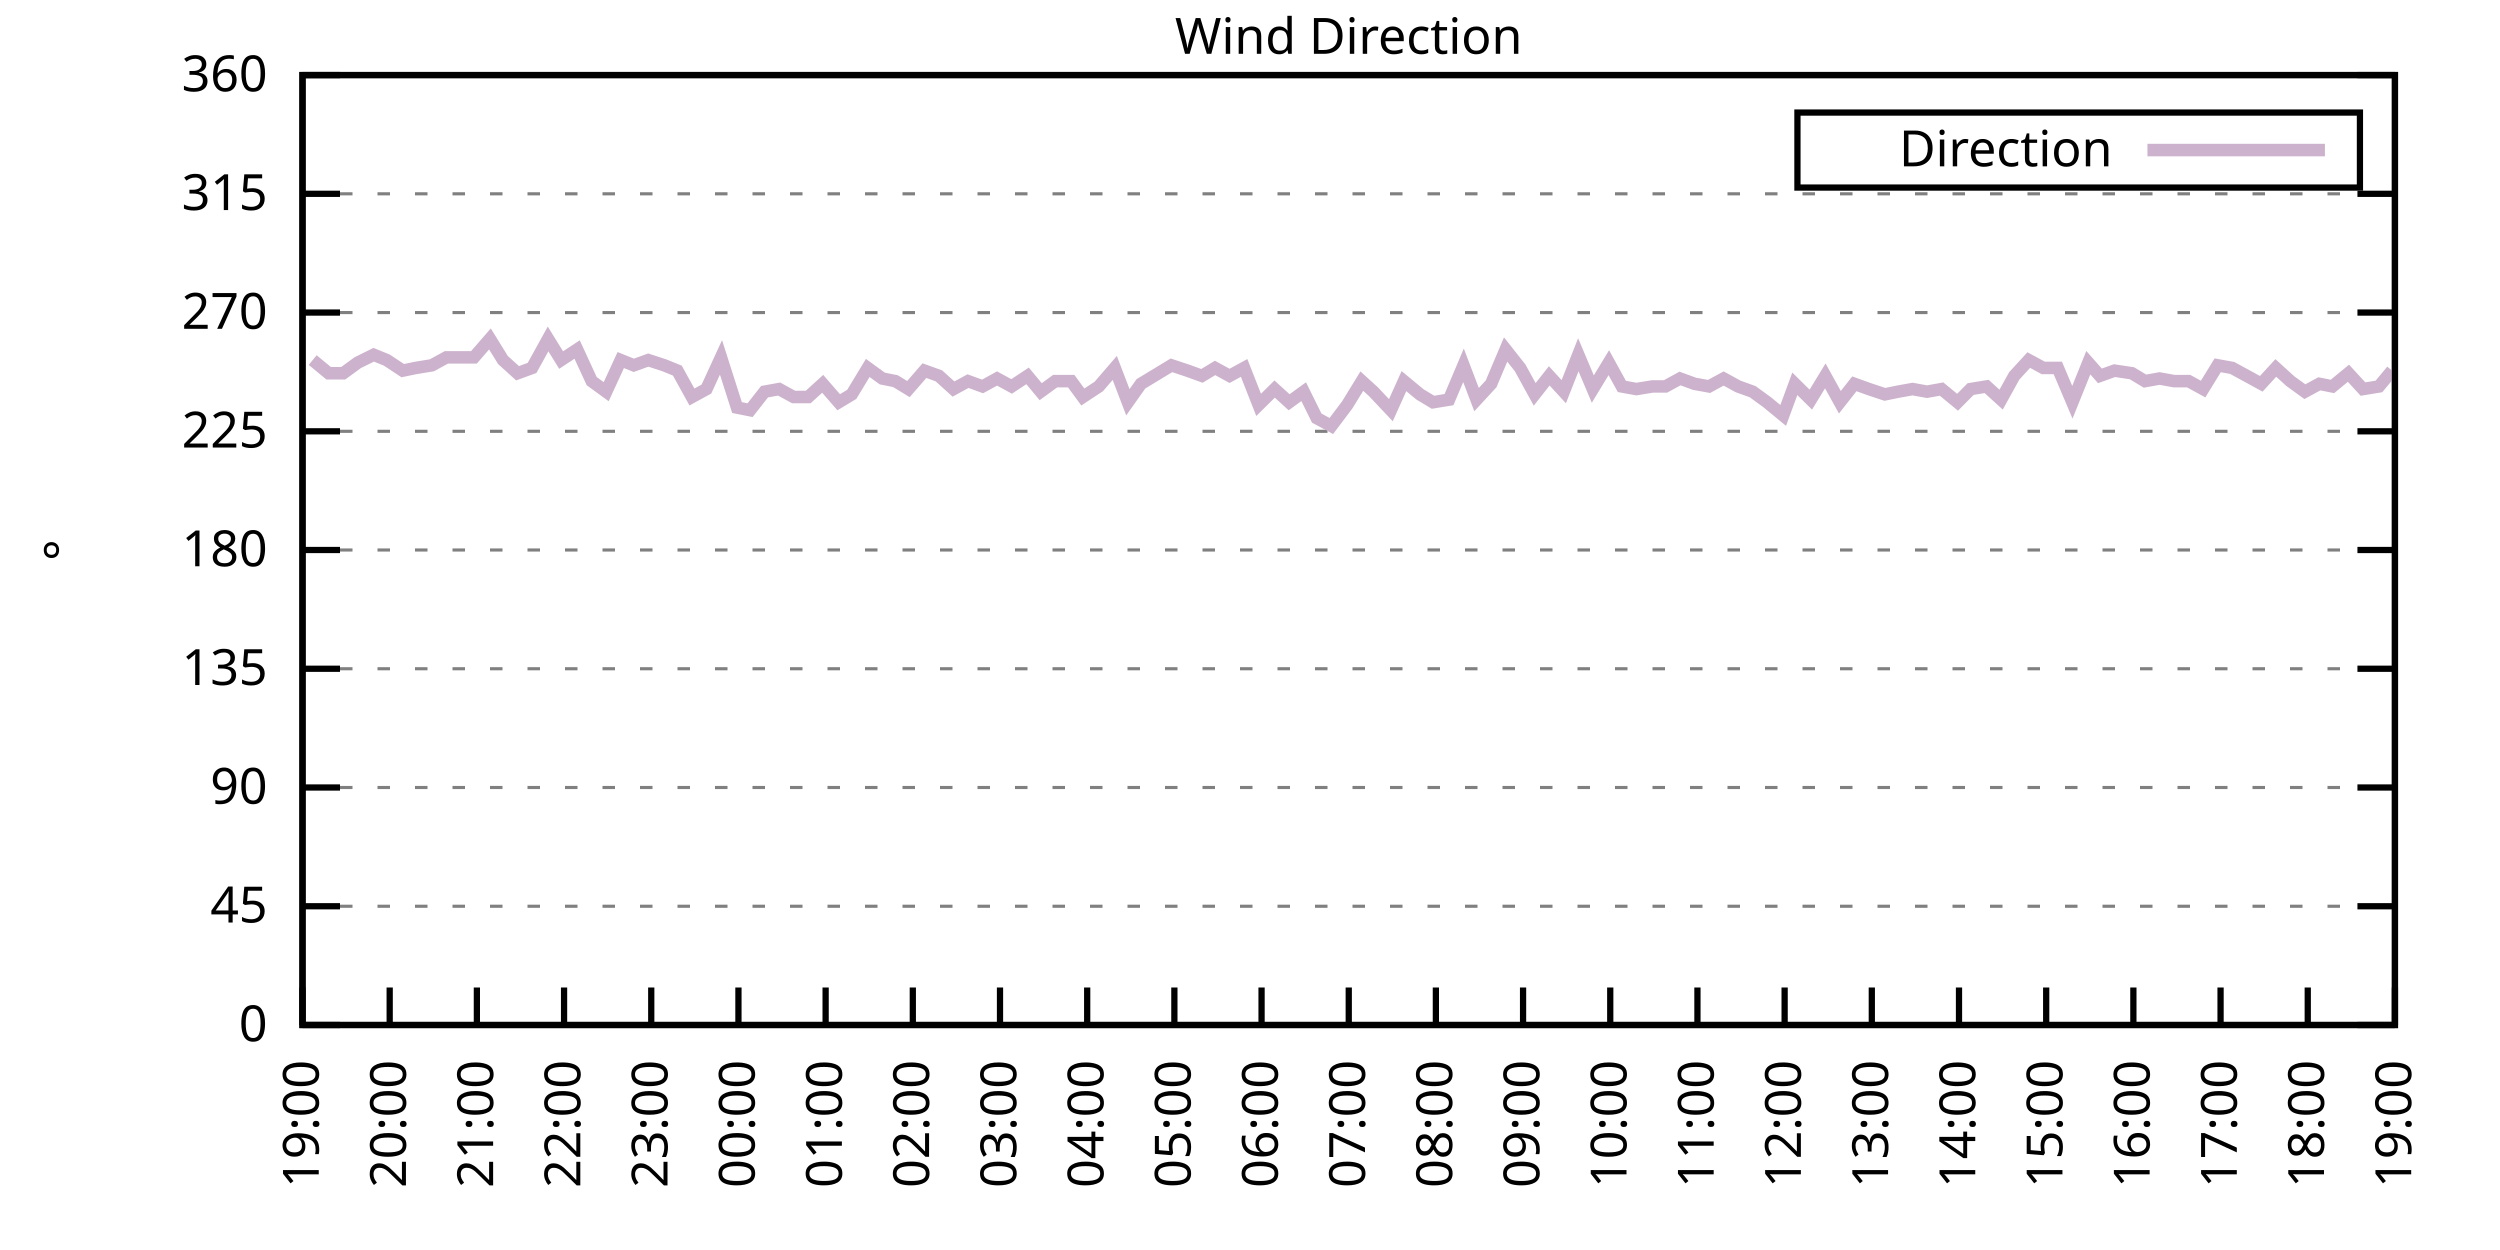
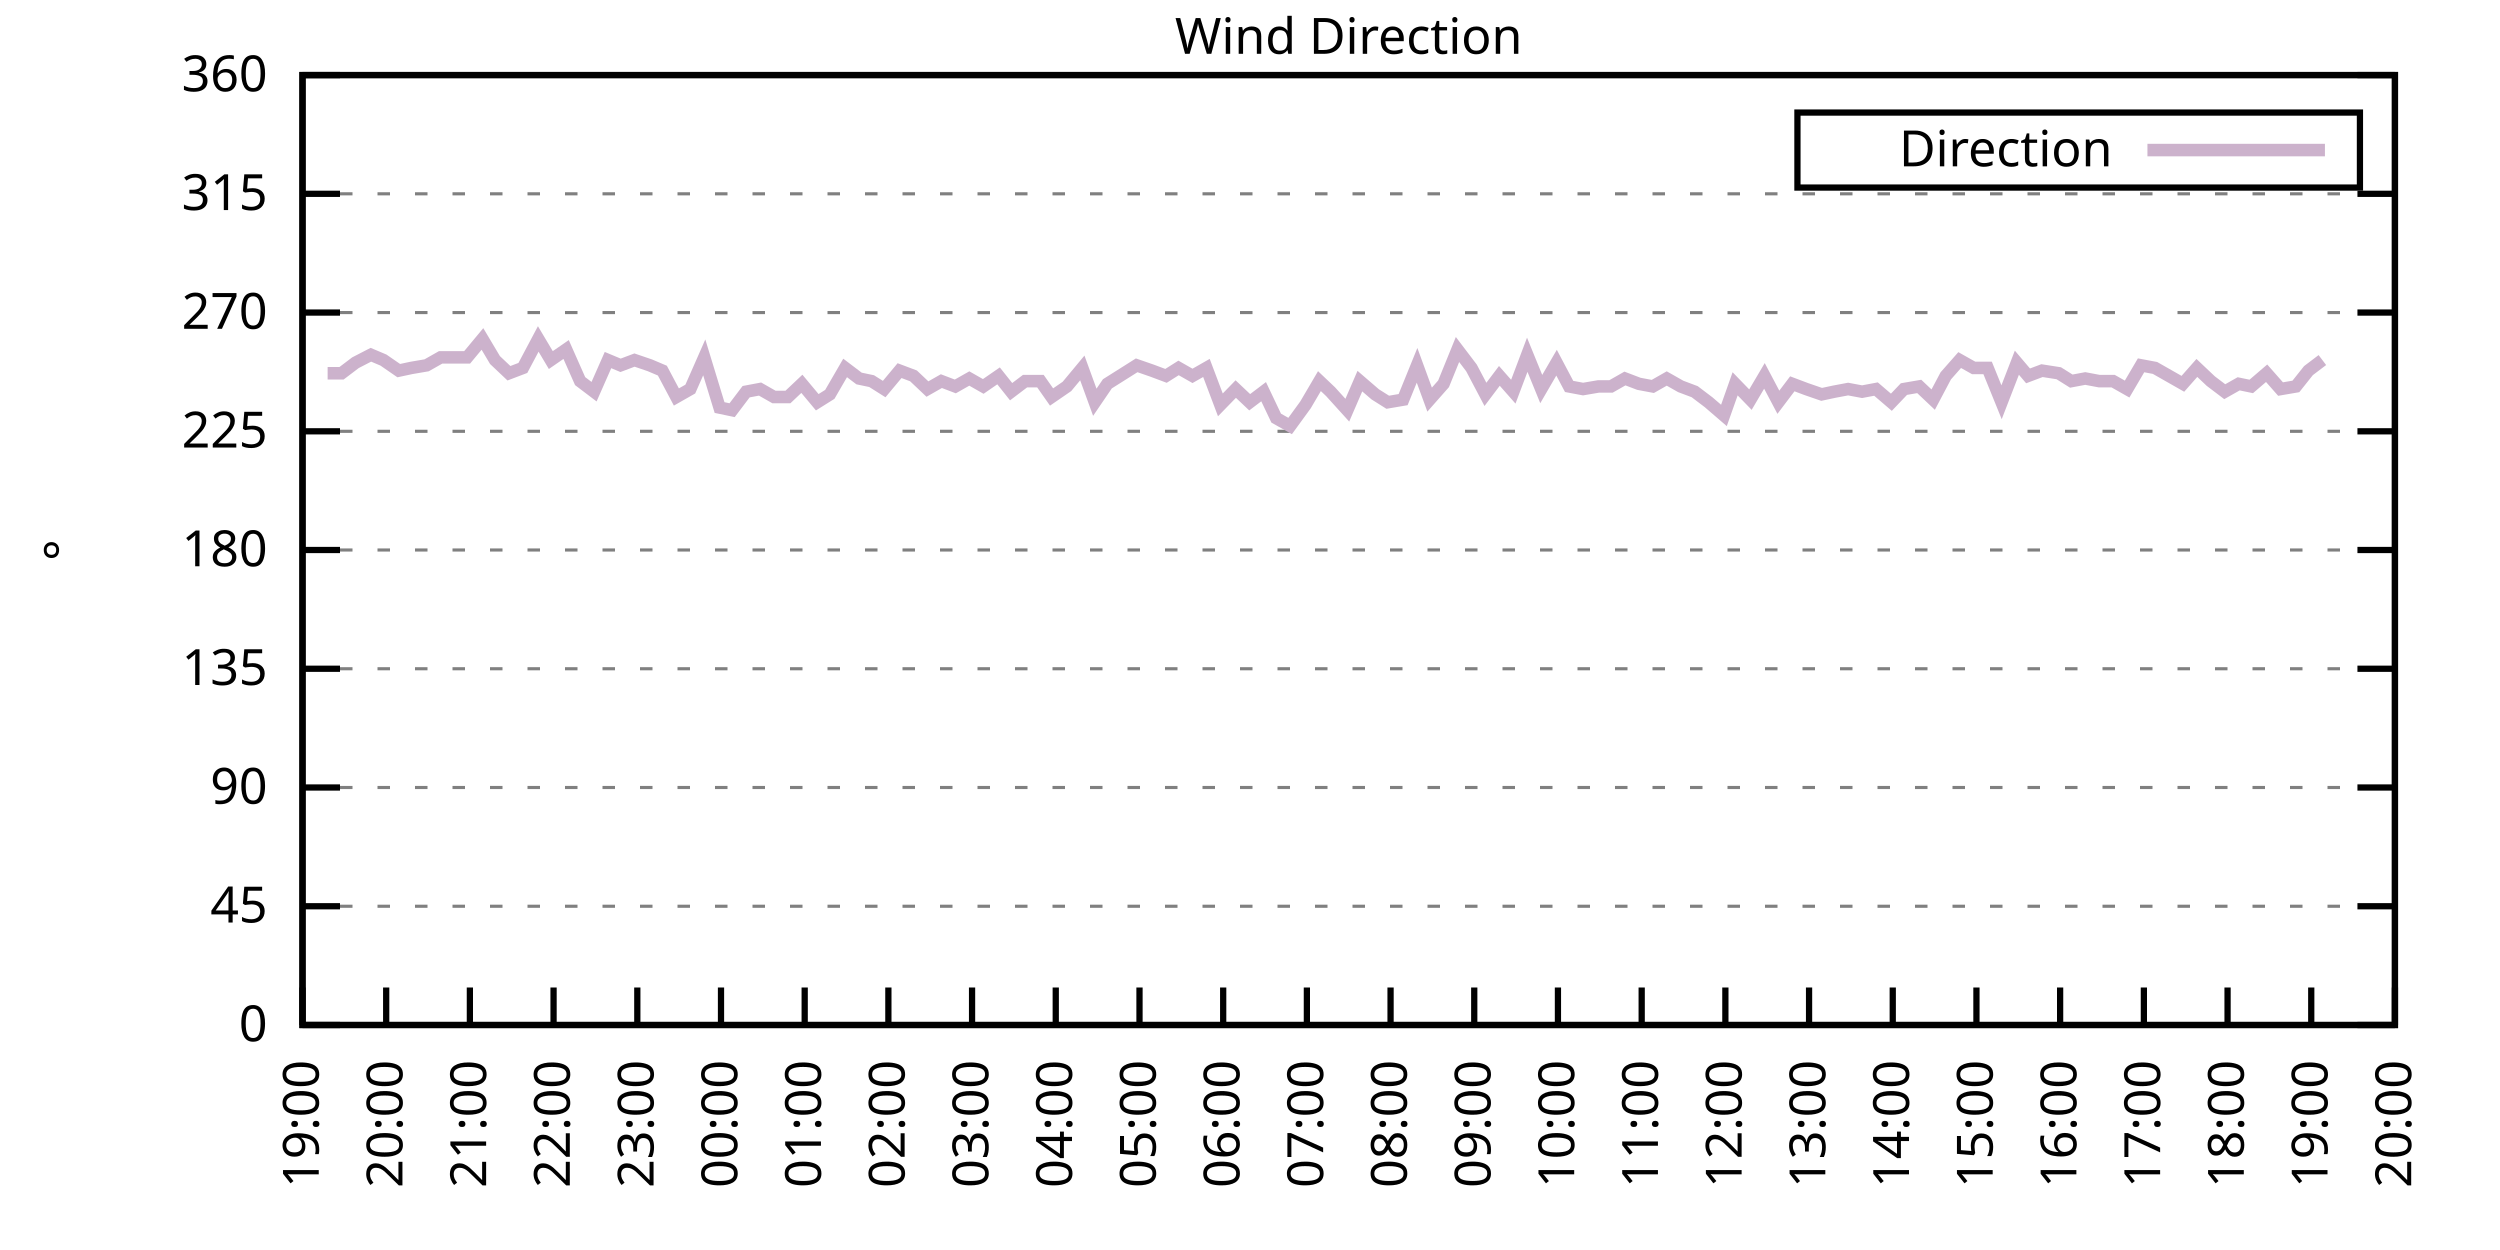
<svg xmlns="http://www.w3.org/2000/svg" xmlns:xlink="http://www.w3.org/1999/xlink" width="400" height="200" viewBox="0 0 400 200">
  <g id="gnuplot_canvas">
    <rect x="0" y="0" width="400" height="200" fill="none" />
    <defs>
      <circle id="gpDot" r="0.5" stroke-width="0.5" stroke="currentColor" />
      <path id="gpPt0" stroke-width="0.333" stroke="currentColor" d="M-1,0 h2 M0,-1 v2" />
      <path id="gpPt1" stroke-width="0.333" stroke="currentColor" d="M-1,-1 L1,1 M1,-1 L-1,1" />
      <path id="gpPt2" stroke-width="0.333" stroke="currentColor" d="M-1,0 L1,0 M0,-1 L0,1 M-1,-1 L1,1 M-1,1 L1,-1" />
      <rect id="gpPt3" stroke-width="0.333" stroke="currentColor" x="-1" y="-1" width="2" height="2" />
      <rect id="gpPt4" stroke-width="0.333" stroke="currentColor" fill="currentColor" x="-1" y="-1" width="2" height="2" />
      <circle id="gpPt5" stroke-width="0.333" stroke="currentColor" cx="0" cy="0" r="1" />
      <use xlink:href="#gpPt5" id="gpPt6" fill="currentColor" stroke="none" />
      <path id="gpPt7" stroke-width="0.333" stroke="currentColor" d="M0,-1.33 L-1.33,0.67 L1.33,0.67 z" />
      <use xlink:href="#gpPt7" id="gpPt8" fill="currentColor" stroke="none" />
      <use xlink:href="#gpPt7" id="gpPt9" stroke="currentColor" transform="rotate(180)" />
      <use xlink:href="#gpPt9" id="gpPt10" fill="currentColor" stroke="none" />
      <use xlink:href="#gpPt3" id="gpPt11" stroke="currentColor" transform="rotate(45)" />
      <use xlink:href="#gpPt11" id="gpPt12" fill="currentColor" stroke="none" />
      <path id="gpPt13" stroke-width="0.333" stroke="currentColor" d="M0,1.330 L1.265,0.411 L0.782,-1.067 L-0.782,-1.076 L-1.265,0.411 z" />
      <use xlink:href="#gpPt13" id="gpPt14" fill="currentColor" stroke="none" />
      <filter id="textbox" filterUnits="objectBoundingBox" x="0" y="0" height="1" width="1">
        <feFlood flood-color="white" flood-opacity="1" result="bgnd" />
        <feComposite in="SourceGraphic" in2="bgnd" operator="atop" />
      </filter>
      <filter id="greybox" filterUnits="objectBoundingBox" x="0" y="0" height="1" width="1">
        <feFlood flood-color="lightgrey" flood-opacity="1" result="grey" />
        <feComposite in="SourceGraphic" in2="grey" operator="atop" />
      </filter>
    </defs>
    <g fill="none" color="white" stroke="currentColor" stroke-width="1.00" stroke-linecap="butt" stroke-linejoin="miter">
</g>
    <g fill="none" color="black" stroke="currentColor" stroke-width="1.00" stroke-linecap="butt" stroke-linejoin="miter">
      <g stroke="none" shape-rendering="crispEdges">
        <polygon fill="rgb(255, 255, 255)" points="48.40,164.00 383.18,164.00 383.18,12.02 48.40,12.02 " />
      </g>
    </g>
    <g fill="none" color="black" stroke="currentColor" stroke-width="1.00" stroke-linecap="butt" stroke-linejoin="miter">
</g>
    <g fill="none" color="black" stroke="black" stroke-width="0.50" stroke-linecap="butt" stroke-linejoin="miter">
</g>
    <g fill="none" color="gray" stroke="currentColor" stroke-width="0.50" stroke-linecap="butt" stroke-linejoin="miter">
      <path stroke="gray" stroke-dasharray="2,4" class="gridline" d="M48.40,164.00 L383.19,164.00  " />
    </g>
    <g fill="none" color="gray" stroke="gray" stroke-width="1.00" stroke-linecap="butt" stroke-linejoin="miter">
</g>
    <g fill="none" color="black" stroke="currentColor" stroke-width="1.00" stroke-linecap="butt" stroke-linejoin="miter">
      <path stroke="black" d="M48.40,164.00 L54.40,164.00 M383.19,164.00 L377.19,164.00  " />
      <g transform="translate(42.80,166.60)" stroke="none" fill="black" font-family="Sans" font-size="8.00" text-anchor="end">
        <text>
          <tspan font-family="Sans"> 0</tspan>
        </text>
      </g>
    </g>
    <g fill="none" color="black" stroke="currentColor" stroke-width="1.00" stroke-linecap="butt" stroke-linejoin="miter">
</g>
    <g fill="none" color="black" stroke="black" stroke-width="0.50" stroke-linecap="butt" stroke-linejoin="miter">
</g>
    <g fill="none" color="gray" stroke="currentColor" stroke-width="0.50" stroke-linecap="butt" stroke-linejoin="miter">
      <path stroke="gray" stroke-dasharray="2,4" class="gridline" d="M48.40,145.00 L383.19,145.00  " />
    </g>
    <g fill="none" color="gray" stroke="gray" stroke-width="1.00" stroke-linecap="butt" stroke-linejoin="miter">
</g>
    <g fill="none" color="black" stroke="currentColor" stroke-width="1.00" stroke-linecap="butt" stroke-linejoin="miter">
      <path stroke="black" d="M48.40,145.00 L54.40,145.00 M383.19,145.00 L377.19,145.00  " />
      <g transform="translate(42.80,147.60)" stroke="none" fill="black" font-family="Sans" font-size="8.00" text-anchor="end">
        <text>
          <tspan font-family="Sans"> 45</tspan>
        </text>
      </g>
    </g>
    <g fill="none" color="black" stroke="currentColor" stroke-width="1.00" stroke-linecap="butt" stroke-linejoin="miter">
</g>
    <g fill="none" color="black" stroke="black" stroke-width="0.50" stroke-linecap="butt" stroke-linejoin="miter">
</g>
    <g fill="none" color="gray" stroke="currentColor" stroke-width="0.50" stroke-linecap="butt" stroke-linejoin="miter">
      <path stroke="gray" stroke-dasharray="2,4" class="gridline" d="M48.40,126.00 L383.19,126.00  " />
    </g>
    <g fill="none" color="gray" stroke="gray" stroke-width="1.00" stroke-linecap="butt" stroke-linejoin="miter">
</g>
    <g fill="none" color="black" stroke="currentColor" stroke-width="1.00" stroke-linecap="butt" stroke-linejoin="miter">
      <path stroke="black" d="M48.40,126.00 L54.40,126.00 M383.19,126.00 L377.19,126.00  " />
      <g transform="translate(42.80,128.60)" stroke="none" fill="black" font-family="Sans" font-size="8.00" text-anchor="end">
        <text>
          <tspan font-family="Sans"> 90</tspan>
        </text>
      </g>
    </g>
    <g fill="none" color="black" stroke="currentColor" stroke-width="1.00" stroke-linecap="butt" stroke-linejoin="miter">
</g>
    <g fill="none" color="black" stroke="black" stroke-width="0.50" stroke-linecap="butt" stroke-linejoin="miter">
</g>
    <g fill="none" color="gray" stroke="currentColor" stroke-width="0.50" stroke-linecap="butt" stroke-linejoin="miter">
      <path stroke="gray" stroke-dasharray="2,4" class="gridline" d="M48.40,107.00 L383.19,107.00  " />
    </g>
    <g fill="none" color="gray" stroke="gray" stroke-width="1.00" stroke-linecap="butt" stroke-linejoin="miter">
</g>
    <g fill="none" color="black" stroke="currentColor" stroke-width="1.00" stroke-linecap="butt" stroke-linejoin="miter">
      <path stroke="black" d="M48.40,107.00 L54.40,107.00 M383.19,107.00 L377.19,107.00  " />
      <g transform="translate(42.80,109.60)" stroke="none" fill="black" font-family="Sans" font-size="8.00" text-anchor="end">
        <text>
          <tspan font-family="Sans"> 135</tspan>
        </text>
      </g>
    </g>
    <g fill="none" color="black" stroke="currentColor" stroke-width="1.00" stroke-linecap="butt" stroke-linejoin="miter">
</g>
    <g fill="none" color="black" stroke="black" stroke-width="0.50" stroke-linecap="butt" stroke-linejoin="miter">
</g>
    <g fill="none" color="gray" stroke="currentColor" stroke-width="0.50" stroke-linecap="butt" stroke-linejoin="miter">
      <path stroke="gray" stroke-dasharray="2,4" class="gridline" d="M48.40,88.00 L383.19,88.00  " />
    </g>
    <g fill="none" color="gray" stroke="gray" stroke-width="1.00" stroke-linecap="butt" stroke-linejoin="miter">
</g>
    <g fill="none" color="black" stroke="currentColor" stroke-width="1.00" stroke-linecap="butt" stroke-linejoin="miter">
      <path stroke="black" d="M48.40,88.00 L54.40,88.00 M383.19,88.00 L377.19,88.00  " />
      <g transform="translate(42.80,90.60)" stroke="none" fill="black" font-family="Sans" font-size="8.00" text-anchor="end">
        <text>
          <tspan font-family="Sans"> 180</tspan>
        </text>
      </g>
    </g>
    <g fill="none" color="black" stroke="currentColor" stroke-width="1.00" stroke-linecap="butt" stroke-linejoin="miter">
</g>
    <g fill="none" color="black" stroke="black" stroke-width="0.50" stroke-linecap="butt" stroke-linejoin="miter">
</g>
    <g fill="none" color="gray" stroke="currentColor" stroke-width="0.50" stroke-linecap="butt" stroke-linejoin="miter">
      <path stroke="gray" stroke-dasharray="2,4" class="gridline" d="M48.40,69.01 L383.19,69.01  " />
    </g>
    <g fill="none" color="gray" stroke="gray" stroke-width="1.00" stroke-linecap="butt" stroke-linejoin="miter">
</g>
    <g fill="none" color="black" stroke="currentColor" stroke-width="1.00" stroke-linecap="butt" stroke-linejoin="miter">
      <path stroke="black" d="M48.40,69.01 L54.40,69.01 M383.19,69.01 L377.19,69.01  " />
      <g transform="translate(42.80,71.61)" stroke="none" fill="black" font-family="Sans" font-size="8.00" text-anchor="end">
        <text>
          <tspan font-family="Sans"> 225</tspan>
        </text>
      </g>
    </g>
    <g fill="none" color="black" stroke="currentColor" stroke-width="1.00" stroke-linecap="butt" stroke-linejoin="miter">
</g>
    <g fill="none" color="black" stroke="black" stroke-width="0.50" stroke-linecap="butt" stroke-linejoin="miter">
</g>
    <g fill="none" color="gray" stroke="currentColor" stroke-width="0.50" stroke-linecap="butt" stroke-linejoin="miter">
      <path stroke="gray" stroke-dasharray="2,4" class="gridline" d="M48.40,50.01 L383.19,50.01  " />
    </g>
    <g fill="none" color="gray" stroke="gray" stroke-width="1.00" stroke-linecap="butt" stroke-linejoin="miter">
</g>
    <g fill="none" color="black" stroke="currentColor" stroke-width="1.00" stroke-linecap="butt" stroke-linejoin="miter">
      <path stroke="black" d="M48.40,50.01 L54.40,50.01 M383.19,50.01 L377.19,50.01  " />
      <g transform="translate(42.80,52.61)" stroke="none" fill="black" font-family="Sans" font-size="8.00" text-anchor="end">
        <text>
          <tspan font-family="Sans"> 270</tspan>
        </text>
      </g>
    </g>
    <g fill="none" color="black" stroke="currentColor" stroke-width="1.00" stroke-linecap="butt" stroke-linejoin="miter">
</g>
    <g fill="none" color="black" stroke="black" stroke-width="0.50" stroke-linecap="butt" stroke-linejoin="miter">
</g>
    <g fill="none" color="gray" stroke="currentColor" stroke-width="0.50" stroke-linecap="butt" stroke-linejoin="miter">
      <path stroke="gray" stroke-dasharray="2,4" class="gridline" d="M48.40,31.01 L383.19,31.01  " />
    </g>
    <g fill="none" color="gray" stroke="gray" stroke-width="1.00" stroke-linecap="butt" stroke-linejoin="miter">
</g>
    <g fill="none" color="black" stroke="currentColor" stroke-width="1.00" stroke-linecap="butt" stroke-linejoin="miter">
      <path stroke="black" d="M48.40,31.01 L54.40,31.01 M383.19,31.01 L377.19,31.01  " />
      <g transform="translate(42.80,33.61)" stroke="none" fill="black" font-family="Sans" font-size="8.00" text-anchor="end">
        <text>
          <tspan font-family="Sans"> 315</tspan>
        </text>
      </g>
    </g>
    <g fill="none" color="black" stroke="currentColor" stroke-width="1.00" stroke-linecap="butt" stroke-linejoin="miter">
</g>
    <g fill="none" color="black" stroke="black" stroke-width="0.50" stroke-linecap="butt" stroke-linejoin="miter">
</g>
    <g fill="none" color="gray" stroke="currentColor" stroke-width="0.50" stroke-linecap="butt" stroke-linejoin="miter">
      <path stroke="gray" stroke-dasharray="2,4" class="gridline" d="M48.40,12.01 L383.19,12.01  " />
    </g>
    <g fill="none" color="gray" stroke="gray" stroke-width="1.00" stroke-linecap="butt" stroke-linejoin="miter">
</g>
    <g fill="none" color="black" stroke="currentColor" stroke-width="1.00" stroke-linecap="butt" stroke-linejoin="miter">
      <path stroke="black" d="M48.40,12.01 L54.40,12.01 M383.19,12.01 L377.19,12.01  " />
      <g transform="translate(42.80,14.61)" stroke="none" fill="black" font-family="Sans" font-size="8.00" text-anchor="end">
        <text>
          <tspan font-family="Sans"> 360</tspan>
        </text>
      </g>
    </g>
    <g fill="none" color="black" stroke="currentColor" stroke-width="1.00" stroke-linecap="butt" stroke-linejoin="miter">
      <path stroke="black" d="M48.40,164.00 L48.40,158.00  " />
      <g transform="translate(51.00,169.60) rotate(270.00)" stroke="none" fill="black" font-family="Sans" font-size="8.00" text-anchor="end">
        <text>
          <tspan font-family="Sans">19:00</tspan>
        </text>
      </g>
    </g>
    <g fill="none" color="black" stroke="currentColor" stroke-width="1.00" stroke-linecap="butt" stroke-linejoin="miter">
-       <path stroke="black" d="M62.35,164.00 L62.35,158.00  " />
-       <g transform="translate(64.95,169.60) rotate(270.00)" stroke="none" fill="black" font-family="Sans" font-size="8.00" text-anchor="end">
+       <path stroke="black" d="M61.79,164.00 L61.79,158.00  " />
+       <g transform="translate(64.39,169.60) rotate(270.00)" stroke="none" fill="black" font-family="Sans" font-size="8.00" text-anchor="end">
        <text>
          <tspan font-family="Sans">20:00</tspan>
        </text>
      </g>
    </g>
    <g fill="none" color="black" stroke="currentColor" stroke-width="1.00" stroke-linecap="butt" stroke-linejoin="miter">
-       <path stroke="black" d="M76.30,164.00 L76.30,158.00  " />
-       <g transform="translate(78.90,169.60) rotate(270.00)" stroke="none" fill="black" font-family="Sans" font-size="8.00" text-anchor="end">
+       <path stroke="black" d="M75.18,164.00 L75.18,158.00  " />
+       <g transform="translate(77.78,169.60) rotate(270.00)" stroke="none" fill="black" font-family="Sans" font-size="8.00" text-anchor="end">
        <text>
          <tspan font-family="Sans">21:00</tspan>
        </text>
      </g>
    </g>
    <g fill="none" color="black" stroke="currentColor" stroke-width="1.00" stroke-linecap="butt" stroke-linejoin="miter">
-       <path stroke="black" d="M90.25,164.00 L90.25,158.00  " />
-       <g transform="translate(92.85,169.60) rotate(270.00)" stroke="none" fill="black" font-family="Sans" font-size="8.00" text-anchor="end">
+       <path stroke="black" d="M88.57,164.00 L88.57,158.00  " />
+       <g transform="translate(91.17,169.60) rotate(270.00)" stroke="none" fill="black" font-family="Sans" font-size="8.00" text-anchor="end">
        <text>
          <tspan font-family="Sans">22:00</tspan>
        </text>
      </g>
    </g>
    <g fill="none" color="black" stroke="currentColor" stroke-width="1.00" stroke-linecap="butt" stroke-linejoin="miter">
-       <path stroke="black" d="M104.20,164.00 L104.20,158.00  " />
-       <g transform="translate(106.80,169.60) rotate(270.00)" stroke="none" fill="black" font-family="Sans" font-size="8.00" text-anchor="end">
+       <path stroke="black" d="M101.97,164.00 L101.97,158.00  " />
+       <g transform="translate(104.57,169.60) rotate(270.00)" stroke="none" fill="black" font-family="Sans" font-size="8.00" text-anchor="end">
        <text>
          <tspan font-family="Sans">23:00</tspan>
        </text>
      </g>
    </g>
    <g fill="none" color="black" stroke="currentColor" stroke-width="1.00" stroke-linecap="butt" stroke-linejoin="miter">
-       <path stroke="black" d="M118.15,164.00 L118.15,158.00  " />
-       <g transform="translate(120.75,169.60) rotate(270.00)" stroke="none" fill="black" font-family="Sans" font-size="8.00" text-anchor="end">
+       <path stroke="black" d="M115.36,164.00 L115.36,158.00  " />
+       <g transform="translate(117.96,169.60) rotate(270.00)" stroke="none" fill="black" font-family="Sans" font-size="8.00" text-anchor="end">
        <text>
          <tspan font-family="Sans">00:00</tspan>
        </text>
      </g>
    </g>
    <g fill="none" color="black" stroke="currentColor" stroke-width="1.00" stroke-linecap="butt" stroke-linejoin="miter">
-       <path stroke="black" d="M132.10,164.00 L132.10,158.00  " />
-       <g transform="translate(134.70,169.60) rotate(270.00)" stroke="none" fill="black" font-family="Sans" font-size="8.00" text-anchor="end">
+       <path stroke="black" d="M128.75,164.00 L128.75,158.00  " />
+       <g transform="translate(131.35,169.60) rotate(270.00)" stroke="none" fill="black" font-family="Sans" font-size="8.00" text-anchor="end">
        <text>
          <tspan font-family="Sans">01:00</tspan>
        </text>
      </g>
    </g>
    <g fill="none" color="black" stroke="currentColor" stroke-width="1.00" stroke-linecap="butt" stroke-linejoin="miter">
-       <path stroke="black" d="M146.05,164.00 L146.05,158.00  " />
-       <g transform="translate(148.65,169.60) rotate(270.00)" stroke="none" fill="black" font-family="Sans" font-size="8.00" text-anchor="end">
+       <path stroke="black" d="M142.14,164.00 L142.14,158.00  " />
+       <g transform="translate(144.74,169.60) rotate(270.00)" stroke="none" fill="black" font-family="Sans" font-size="8.00" text-anchor="end">
        <text>
          <tspan font-family="Sans">02:00</tspan>
        </text>
      </g>
    </g>
    <g fill="none" color="black" stroke="currentColor" stroke-width="1.00" stroke-linecap="butt" stroke-linejoin="miter">
-       <path stroke="black" d="M160.00,164.00 L160.00,158.00  " />
-       <g transform="translate(162.60,169.60) rotate(270.00)" stroke="none" fill="black" font-family="Sans" font-size="8.00" text-anchor="end">
+       <path stroke="black" d="M155.53,164.00 L155.53,158.00  " />
+       <g transform="translate(158.13,169.60) rotate(270.00)" stroke="none" fill="black" font-family="Sans" font-size="8.00" text-anchor="end">
        <text>
          <tspan font-family="Sans">03:00</tspan>
        </text>
      </g>
    </g>
    <g fill="none" color="black" stroke="currentColor" stroke-width="1.00" stroke-linecap="butt" stroke-linejoin="miter">
-       <path stroke="black" d="M173.95,164.00 L173.95,158.00  " />
-       <g transform="translate(176.55,169.60) rotate(270.00)" stroke="none" fill="black" font-family="Sans" font-size="8.00" text-anchor="end">
+       <path stroke="black" d="M168.92,164.00 L168.92,158.00  " />
+       <g transform="translate(171.52,169.60) rotate(270.00)" stroke="none" fill="black" font-family="Sans" font-size="8.00" text-anchor="end">
        <text>
          <tspan font-family="Sans">04:00</tspan>
        </text>
      </g>
    </g>
    <g fill="none" color="black" stroke="currentColor" stroke-width="1.00" stroke-linecap="butt" stroke-linejoin="miter">
-       <path stroke="black" d="M187.90,164.00 L187.90,158.00  " />
-       <g transform="translate(190.50,169.60) rotate(270.00)" stroke="none" fill="black" font-family="Sans" font-size="8.00" text-anchor="end">
+       <path stroke="black" d="M182.32,164.00 L182.32,158.00  " />
+       <g transform="translate(184.92,169.60) rotate(270.00)" stroke="none" fill="black" font-family="Sans" font-size="8.00" text-anchor="end">
        <text>
          <tspan font-family="Sans">05:00</tspan>
        </text>
      </g>
    </g>
    <g fill="none" color="black" stroke="currentColor" stroke-width="1.00" stroke-linecap="butt" stroke-linejoin="miter">
-       <path stroke="black" d="M201.85,164.00 L201.85,158.00  " />
-       <g transform="translate(204.45,169.60) rotate(270.00)" stroke="none" fill="black" font-family="Sans" font-size="8.00" text-anchor="end">
+       <path stroke="black" d="M195.71,164.00 L195.71,158.00  " />
+       <g transform="translate(198.31,169.60) rotate(270.00)" stroke="none" fill="black" font-family="Sans" font-size="8.00" text-anchor="end">
        <text>
          <tspan font-family="Sans">06:00</tspan>
        </text>
      </g>
    </g>
    <g fill="none" color="black" stroke="currentColor" stroke-width="1.00" stroke-linecap="butt" stroke-linejoin="miter">
-       <path stroke="black" d="M215.80,164.00 L215.80,158.00  " />
-       <g transform="translate(218.40,169.60) rotate(270.00)" stroke="none" fill="black" font-family="Sans" font-size="8.00" text-anchor="end">
+       <path stroke="black" d="M209.10,164.00 L209.10,158.00  " />
+       <g transform="translate(211.70,169.60) rotate(270.00)" stroke="none" fill="black" font-family="Sans" font-size="8.00" text-anchor="end">
        <text>
          <tspan font-family="Sans">07:00</tspan>
        </text>
      </g>
    </g>
    <g fill="none" color="black" stroke="currentColor" stroke-width="1.00" stroke-linecap="butt" stroke-linejoin="miter">
-       <path stroke="black" d="M229.74,164.00 L229.74,158.00  " />
-       <g transform="translate(232.34,169.60) rotate(270.00)" stroke="none" fill="black" font-family="Sans" font-size="8.00" text-anchor="end">
+       <path stroke="black" d="M222.49,164.00 L222.49,158.00  " />
+       <g transform="translate(225.09,169.60) rotate(270.00)" stroke="none" fill="black" font-family="Sans" font-size="8.00" text-anchor="end">
        <text>
          <tspan font-family="Sans">08:00</tspan>
        </text>
      </g>
    </g>
    <g fill="none" color="black" stroke="currentColor" stroke-width="1.00" stroke-linecap="butt" stroke-linejoin="miter">
-       <path stroke="black" d="M243.69,164.00 L243.69,158.00  " />
-       <g transform="translate(246.29,169.60) rotate(270.00)" stroke="none" fill="black" font-family="Sans" font-size="8.00" text-anchor="end">
+       <path stroke="black" d="M235.88,164.00 L235.88,158.00  " />
+       <g transform="translate(238.48,169.60) rotate(270.00)" stroke="none" fill="black" font-family="Sans" font-size="8.00" text-anchor="end">
        <text>
          <tspan font-family="Sans">09:00</tspan>
        </text>
      </g>
    </g>
    <g fill="none" color="black" stroke="currentColor" stroke-width="1.00" stroke-linecap="butt" stroke-linejoin="miter">
-       <path stroke="black" d="M257.64,164.00 L257.64,158.00  " />
-       <g transform="translate(260.24,169.60) rotate(270.00)" stroke="none" fill="black" font-family="Sans" font-size="8.00" text-anchor="end">
+       <path stroke="black" d="M249.27,164.00 L249.27,158.00  " />
+       <g transform="translate(251.87,169.60) rotate(270.00)" stroke="none" fill="black" font-family="Sans" font-size="8.00" text-anchor="end">
        <text>
          <tspan font-family="Sans">10:00</tspan>
        </text>
      </g>
    </g>
    <g fill="none" color="black" stroke="currentColor" stroke-width="1.00" stroke-linecap="butt" stroke-linejoin="miter">
-       <path stroke="black" d="M271.59,164.00 L271.59,158.00  " />
-       <g transform="translate(274.19,169.60) rotate(270.00)" stroke="none" fill="black" font-family="Sans" font-size="8.00" text-anchor="end">
+       <path stroke="black" d="M262.67,164.00 L262.67,158.00  " />
+       <g transform="translate(265.27,169.60) rotate(270.00)" stroke="none" fill="black" font-family="Sans" font-size="8.00" text-anchor="end">
        <text>
          <tspan font-family="Sans">11:00</tspan>
        </text>
      </g>
    </g>
    <g fill="none" color="black" stroke="currentColor" stroke-width="1.00" stroke-linecap="butt" stroke-linejoin="miter">
-       <path stroke="black" d="M285.54,164.00 L285.54,158.00  " />
-       <g transform="translate(288.14,169.60) rotate(270.00)" stroke="none" fill="black" font-family="Sans" font-size="8.00" text-anchor="end">
+       <path stroke="black" d="M276.06,164.00 L276.06,158.00  " />
+       <g transform="translate(278.66,169.60) rotate(270.00)" stroke="none" fill="black" font-family="Sans" font-size="8.00" text-anchor="end">
        <text>
          <tspan font-family="Sans">12:00</tspan>
        </text>
      </g>
    </g>
    <g fill="none" color="black" stroke="currentColor" stroke-width="1.00" stroke-linecap="butt" stroke-linejoin="miter">
-       <path stroke="black" d="M299.49,164.00 L299.49,158.00  " />
-       <g transform="translate(302.09,169.60) rotate(270.00)" stroke="none" fill="black" font-family="Sans" font-size="8.00" text-anchor="end">
+       <path stroke="black" d="M289.45,164.00 L289.45,158.00  " />
+       <g transform="translate(292.05,169.60) rotate(270.00)" stroke="none" fill="black" font-family="Sans" font-size="8.00" text-anchor="end">
        <text>
          <tspan font-family="Sans">13:00</tspan>
        </text>
      </g>
    </g>
    <g fill="none" color="black" stroke="currentColor" stroke-width="1.00" stroke-linecap="butt" stroke-linejoin="miter">
-       <path stroke="black" d="M313.44,164.00 L313.44,158.00  " />
-       <g transform="translate(316.04,169.60) rotate(270.00)" stroke="none" fill="black" font-family="Sans" font-size="8.00" text-anchor="end">
+       <path stroke="black" d="M302.84,164.00 L302.84,158.00  " />
+       <g transform="translate(305.44,169.60) rotate(270.00)" stroke="none" fill="black" font-family="Sans" font-size="8.00" text-anchor="end">
        <text>
          <tspan font-family="Sans">14:00</tspan>
        </text>
      </g>
    </g>
    <g fill="none" color="black" stroke="currentColor" stroke-width="1.00" stroke-linecap="butt" stroke-linejoin="miter">
-       <path stroke="black" d="M327.39,164.00 L327.39,158.00  " />
-       <g transform="translate(329.99,169.60) rotate(270.00)" stroke="none" fill="black" font-family="Sans" font-size="8.00" text-anchor="end">
+       <path stroke="black" d="M316.23,164.00 L316.23,158.00  " />
+       <g transform="translate(318.83,169.60) rotate(270.00)" stroke="none" fill="black" font-family="Sans" font-size="8.00" text-anchor="end">
        <text>
          <tspan font-family="Sans">15:00</tspan>
        </text>
      </g>
    </g>
    <g fill="none" color="black" stroke="currentColor" stroke-width="1.00" stroke-linecap="butt" stroke-linejoin="miter">
-       <path stroke="black" d="M341.34,164.00 L341.34,158.00  " />
-       <g transform="translate(343.94,169.60) rotate(270.00)" stroke="none" fill="black" font-family="Sans" font-size="8.00" text-anchor="end">
+       <path stroke="black" d="M329.62,164.00 L329.62,158.00  " />
+       <g transform="translate(332.22,169.60) rotate(270.00)" stroke="none" fill="black" font-family="Sans" font-size="8.00" text-anchor="end">
        <text>
          <tspan font-family="Sans">16:00</tspan>
        </text>
      </g>
    </g>
    <g fill="none" color="black" stroke="currentColor" stroke-width="1.00" stroke-linecap="butt" stroke-linejoin="miter">
-       <path stroke="black" d="M355.29,164.00 L355.29,158.00  " />
-       <g transform="translate(357.89,169.60) rotate(270.00)" stroke="none" fill="black" font-family="Sans" font-size="8.00" text-anchor="end">
+       <path stroke="black" d="M343.02,164.00 L343.02,158.00  " />
+       <g transform="translate(345.62,169.60) rotate(270.00)" stroke="none" fill="black" font-family="Sans" font-size="8.00" text-anchor="end">
        <text>
          <tspan font-family="Sans">17:00</tspan>
        </text>
      </g>
    </g>
    <g fill="none" color="black" stroke="currentColor" stroke-width="1.00" stroke-linecap="butt" stroke-linejoin="miter">
-       <path stroke="black" d="M369.24,164.00 L369.24,158.00  " />
-       <g transform="translate(371.84,169.60) rotate(270.00)" stroke="none" fill="black" font-family="Sans" font-size="8.00" text-anchor="end">
+       <path stroke="black" d="M356.41,164.00 L356.41,158.00  " />
+       <g transform="translate(359.01,169.60) rotate(270.00)" stroke="none" fill="black" font-family="Sans" font-size="8.00" text-anchor="end">
        <text>
          <tspan font-family="Sans">18:00</tspan>
+         </text>
+       </g>
+     </g>
+     <g fill="none" color="black" stroke="currentColor" stroke-width="1.00" stroke-linecap="butt" stroke-linejoin="miter">
+       <path stroke="black" d="M369.80,164.00 L369.80,158.00  " />
+       <g transform="translate(372.40,169.60) rotate(270.00)" stroke="none" fill="black" font-family="Sans" font-size="8.00" text-anchor="end">
+         <text>
+           <tspan font-family="Sans">19:00</tspan>
        </text>
      </g>
    </g>
    <g fill="none" color="black" stroke="currentColor" stroke-width="1.00" stroke-linecap="butt" stroke-linejoin="miter">
      <path stroke="black" d="M383.19,164.00 L383.19,158.00  " />
      <g transform="translate(385.79,169.60) rotate(270.00)" stroke="none" fill="black" font-family="Sans" font-size="8.00" text-anchor="end">
        <text>
-           <tspan font-family="Sans">19:00</tspan>
+           <tspan font-family="Sans">20:00</tspan>
        </text>
      </g>
    </g>
    <g fill="none" color="black" stroke="currentColor" stroke-width="1.00" stroke-linecap="butt" stroke-linejoin="miter">
</g>
    <g fill="none" color="black" stroke="currentColor" stroke-width="1.00" stroke-linecap="butt" stroke-linejoin="miter">
      <path stroke="black" d="M48.40,12.01 L48.40,164.00 L383.19,164.00 L383.19,12.01 L48.40,12.01 Z  " />
    </g>
    <g fill="none" color="black" stroke="currentColor" stroke-width="1.00" stroke-linecap="butt" stroke-linejoin="miter">
</g>
    <g fill="none" color="black" stroke="currentColor" stroke-width="1.00" stroke-linecap="butt" stroke-linejoin="miter">
      <path stroke="black" d="M287.59,30.01 L287.59,18.01 L377.59,18.01 L377.59,30.01 L287.59,30.01 Z  " />
    </g>
    <g id="Wind_direction_plot_1">
      <g fill="none" color="white" stroke="black" stroke-width="2.00" stroke-linecap="butt" stroke-linejoin="miter">
</g>
      <g fill="none" color="black" stroke="currentColor" stroke-width="2.00" stroke-linecap="butt" stroke-linejoin="miter">
        <g transform="translate(337.99,26.61)" stroke="none" fill="black" font-family="Sans" font-size="8.00" text-anchor="end">
          <text>
            <tspan font-family="Sans">Direction</tspan>
          </text>
        </g>
      </g>
      <g fill="none" color="black" stroke="currentColor" stroke-width="2.00" stroke-linecap="butt" stroke-linejoin="miter">
-         <path stroke="rgb(204, 178, 204)" d="M343.59,24.01 L371.99,24.01 M50.03,57.61 L52.58,59.72 L54.91,59.72 L57.23,58.03 L59.79,56.76 L61.88,57.61   L64.44,59.30 L66.53,58.87 L69.09,58.45 L71.42,57.18 L73.51,57.18 L75.83,57.18 L78.39,54.23 L80.48,57.61   L82.81,59.72 L85.13,58.87 L87.69,54.23 L89.78,57.61 L92.34,55.92 L94.67,60.98 L96.99,62.67 L99.32,57.61   L101.41,58.45 L103.73,57.61 L106.29,58.45 L108.38,59.30 L110.71,63.52 L113.03,62.25 L115.36,57.18 L117.92,65.21   L120.01,65.63 L122.33,62.67 L124.66,62.25 L126.98,63.52 L129.31,63.52 L131.63,61.41 L134.19,64.36 L136.28,63.10   L138.84,58.87 L141.16,60.56 L143.26,60.98 L145.35,62.25 L147.91,59.30 L150.23,60.14 L152.56,62.25 L154.88,60.98   L157.21,61.83 L159.53,60.56 L161.86,61.83 L164.41,60.14 L166.51,62.67 L168.83,60.98 L171.39,60.98 L173.25,63.52   L175.81,61.83 L178.36,58.87 L180.46,64.36 L182.55,61.41 L185.34,59.72 L187.43,58.45 L189.99,59.30 L192.31,60.14   L194.41,58.87 L196.73,60.14 L199.06,58.87 L201.38,64.78 L203.94,62.25 L206.26,64.36 L208.59,62.67 L210.68,66.90   L213.01,68.16 L215.56,64.78 L217.89,60.98 L219.75,62.67 L222.54,65.63 L224.63,60.98 L227.19,63.10 L229.28,64.36   L231.84,63.94 L234.16,58.45 L236.25,63.94 L238.58,61.41 L240.90,55.92 L243.23,58.87 L245.55,63.10 L247.88,60.14   L250.20,62.67 L252.53,56.76 L254.85,62.25 L257.41,58.03 L259.50,61.83 L261.83,62.25 L264.39,61.83 L266.48,61.83   L268.80,60.56 L271.13,61.41 L273.45,61.83 L275.78,60.56 L278.10,61.83 L280.43,62.67 L282.75,64.36 L285.31,66.47   L287.17,61.41 L289.73,63.94 L292.05,60.14 L294.38,64.36 L296.70,61.41 L299.03,62.25 L301.58,63.10 L303.68,62.67   L306.00,62.25 L308.33,62.67 L310.65,62.25 L313.21,64.36 L315.30,62.25 L317.86,61.83 L320.18,63.94 L322.28,60.14   L324.60,57.61 L326.93,58.87 L329.25,58.87 L331.58,64.36 L334.13,58.03 L335.99,60.14 L338.32,59.30 L341.11,59.72   L343.20,60.98 L345.53,60.56 L347.85,60.98 L350.18,60.98 L352.50,62.25 L354.83,58.45 L357.15,58.87 L359.48,60.14   L361.80,61.41 L364.13,58.87 L366.45,60.98 L368.78,62.67 L371.10,61.41 L373.19,61.83 L375.75,59.72 L378.08,62.25   L380.63,61.83 L382.73,59.30  " />
+         <path stroke="rgb(204, 178, 204)" d="M343.59,24.01 L371.99,24.01 M52.42,59.72 L54.65,59.72 L56.88,58.03 L59.34,56.76 L61.35,57.61 L63.80,59.30   L65.81,58.87 L68.26,58.45 L70.50,57.18 L72.50,57.18 L74.74,57.18 L77.19,54.23 L79.20,57.61 L81.43,59.72   L83.66,58.87 L86.12,54.23 L88.13,57.61 L90.58,55.92 L92.82,60.98 L95.05,62.67 L97.28,57.61 L99.29,58.45   L101.52,57.61 L103.98,58.45 L105.98,59.30 L108.22,63.52 L110.45,62.25 L112.68,57.18 L115.13,65.21 L117.14,65.63   L119.38,62.67 L121.61,62.25 L123.84,63.52 L126.07,63.52 L128.30,61.41 L130.76,64.36 L132.77,63.10 L135.22,58.87   L137.45,60.56 L139.46,60.98 L141.47,62.25 L143.93,59.30 L146.16,60.14 L148.39,62.25 L150.62,60.98 L152.85,61.83   L155.09,60.56 L157.32,61.83 L159.77,60.14 L161.78,62.67 L164.01,60.98 L166.47,60.98 L168.25,63.52 L170.71,61.83   L173.17,58.87 L175.17,64.36 L177.18,61.41 L179.86,59.72 L181.87,58.45 L184.32,59.30 L186.56,60.14 L188.57,58.87   L190.80,60.14 L193.03,58.87 L195.26,64.78 L197.72,62.25 L199.95,64.36 L202.18,62.67 L204.19,66.90 L206.42,68.16   L208.88,64.78 L211.11,60.98 L212.89,62.67 L215.57,65.63 L217.58,60.98 L220.04,63.10 L222.04,64.36 L224.50,63.94   L226.73,58.45 L228.74,63.94 L230.97,61.41 L233.20,55.92 L235.44,58.87 L237.67,63.10 L239.90,60.14 L242.13,62.67   L244.36,56.76 L246.60,62.25 L249.05,58.03 L251.06,61.83 L253.29,62.25 L255.75,61.83 L257.76,61.83 L259.99,60.56   L262.22,61.41 L264.45,61.83 L266.68,60.56 L268.92,61.83 L271.15,62.67 L273.38,64.36 L275.83,66.47 L277.62,61.41   L280.07,63.94 L282.31,60.14 L284.54,64.36 L286.77,61.41 L289.00,62.25 L291.46,63.10 L293.47,62.67 L295.70,62.25   L297.93,62.67 L300.16,62.25 L302.62,64.36 L304.63,62.25 L307.08,61.83 L309.31,63.94 L311.32,60.14 L313.55,57.61   L315.79,58.87 L318.02,58.87 L320.25,64.36 L322.70,58.03 L324.49,60.14 L326.72,59.30 L329.40,59.72 L331.41,60.98   L333.64,60.56 L335.87,60.98 L338.10,60.98 L340.34,62.25 L342.57,58.45 L344.80,58.87 L347.03,60.14 L349.26,61.41   L351.50,58.87 L353.73,60.98 L355.96,62.67 L358.19,61.41 L360.20,61.83 L362.66,59.72 L364.89,62.25 L367.34,61.83   L369.35,59.30 L371.58,57.61  " />
      </g>
    </g>
    <g fill="none" color="black" stroke="currentColor" stroke-width="2.00" stroke-linecap="butt" stroke-linejoin="miter">
</g>
    <g fill="none" color="black" stroke="black" stroke-width="1.00" stroke-linecap="butt" stroke-linejoin="miter">
</g>
    <g fill="none" color="black" stroke="currentColor" stroke-width="1.00" stroke-linecap="butt" stroke-linejoin="miter">
      <path stroke="black" d="M48.40,12.01 L48.40,164.00 L383.19,164.00 L383.19,12.01 L48.40,12.01 Z  " />
      <g transform="translate(12.80,88.01) rotate(270.00)" stroke="none" fill="black" font-family="Sans" font-size="8.00" text-anchor="middle">
        <text>
          <tspan font-family="Sans">°</tspan>
        </text>
      </g>
    </g>
    <g fill="none" color="black" stroke="currentColor" stroke-width="1.00" stroke-linecap="butt" stroke-linejoin="miter">
</g>
    <g fill="none" color="black" stroke="currentColor" stroke-width="1.00" stroke-linecap="butt" stroke-linejoin="miter">
      <g transform="translate(215.79,8.61)" stroke="none" fill="black" font-family="Sans" font-size="8.00" text-anchor="middle">
        <text>
          <tspan font-family="Sans">Wind Direction</tspan>
        </text>
      </g>
    </g>
    <g fill="none" color="black" stroke="currentColor" stroke-width="1.00" stroke-linecap="butt" stroke-linejoin="miter">
</g>
  </g>
</svg>
